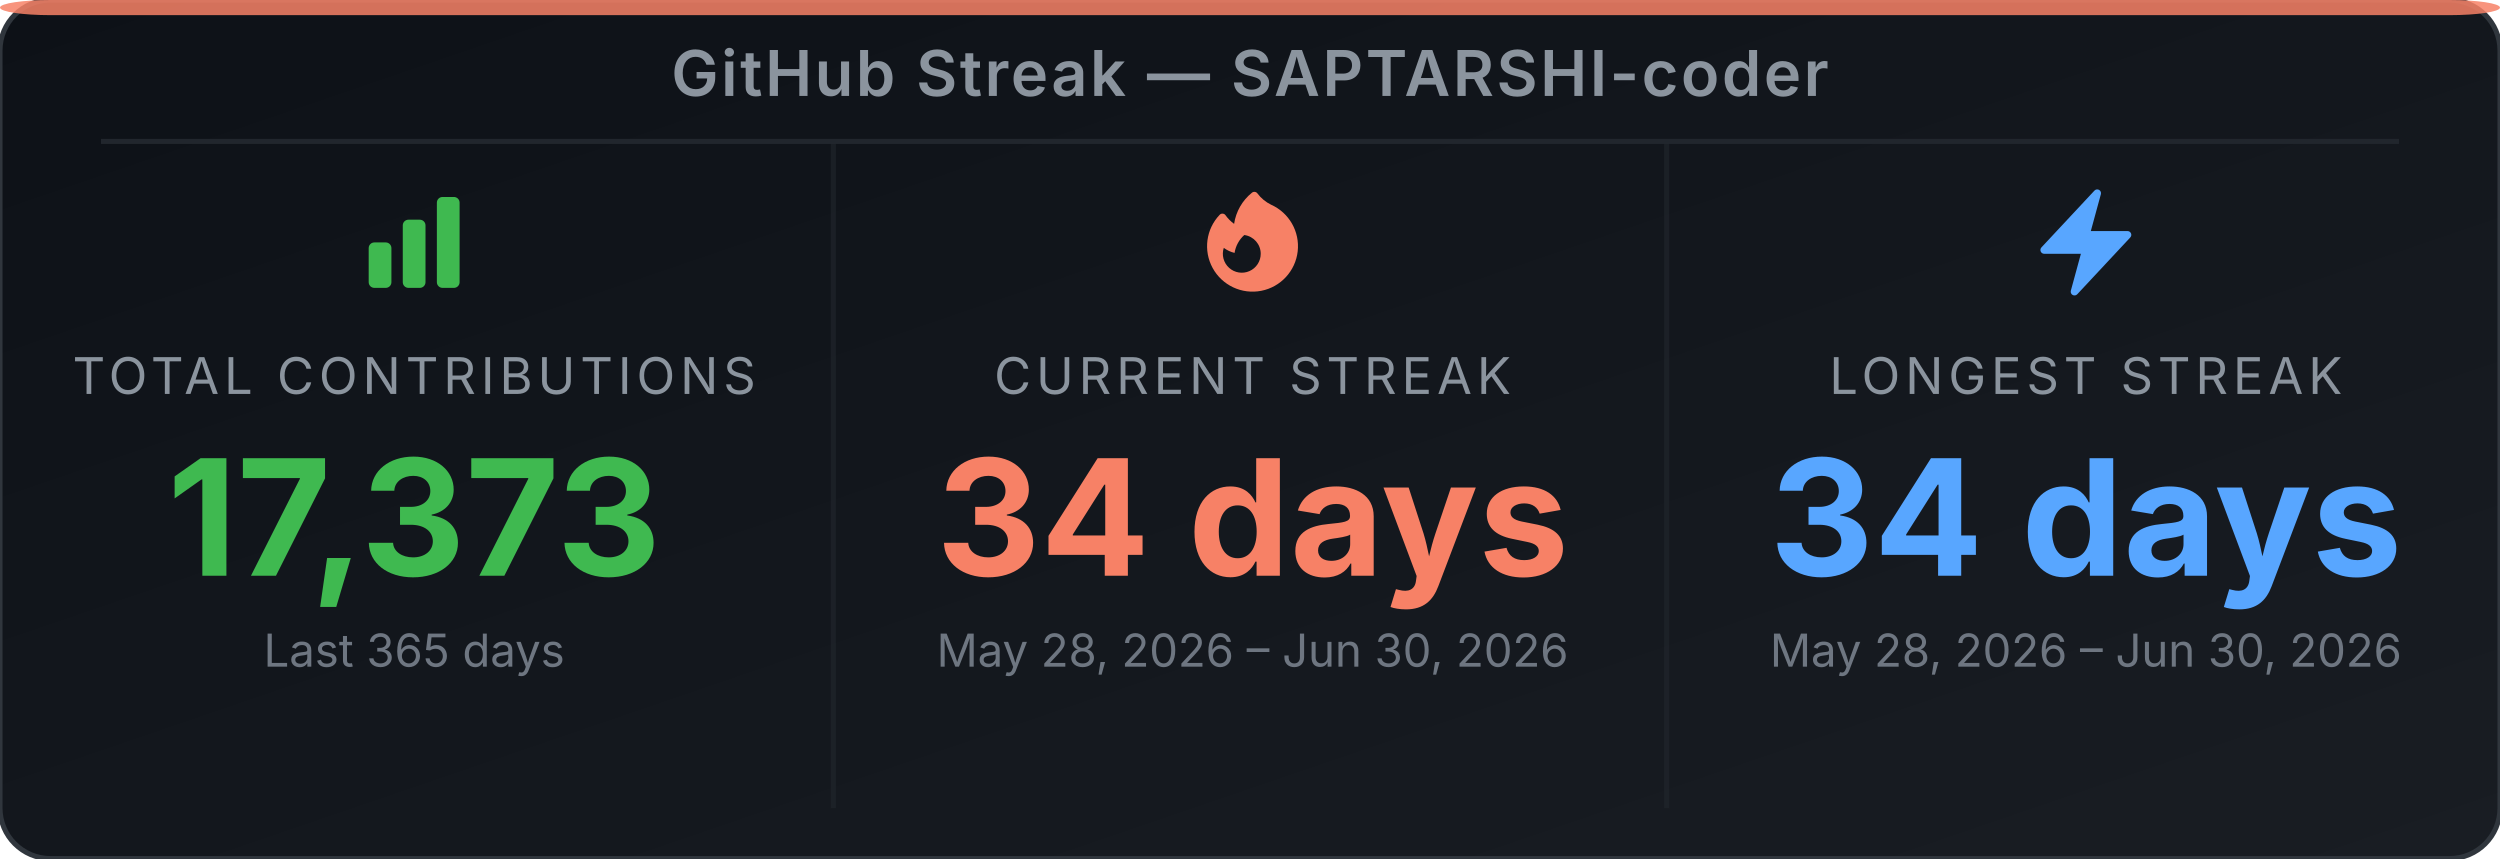
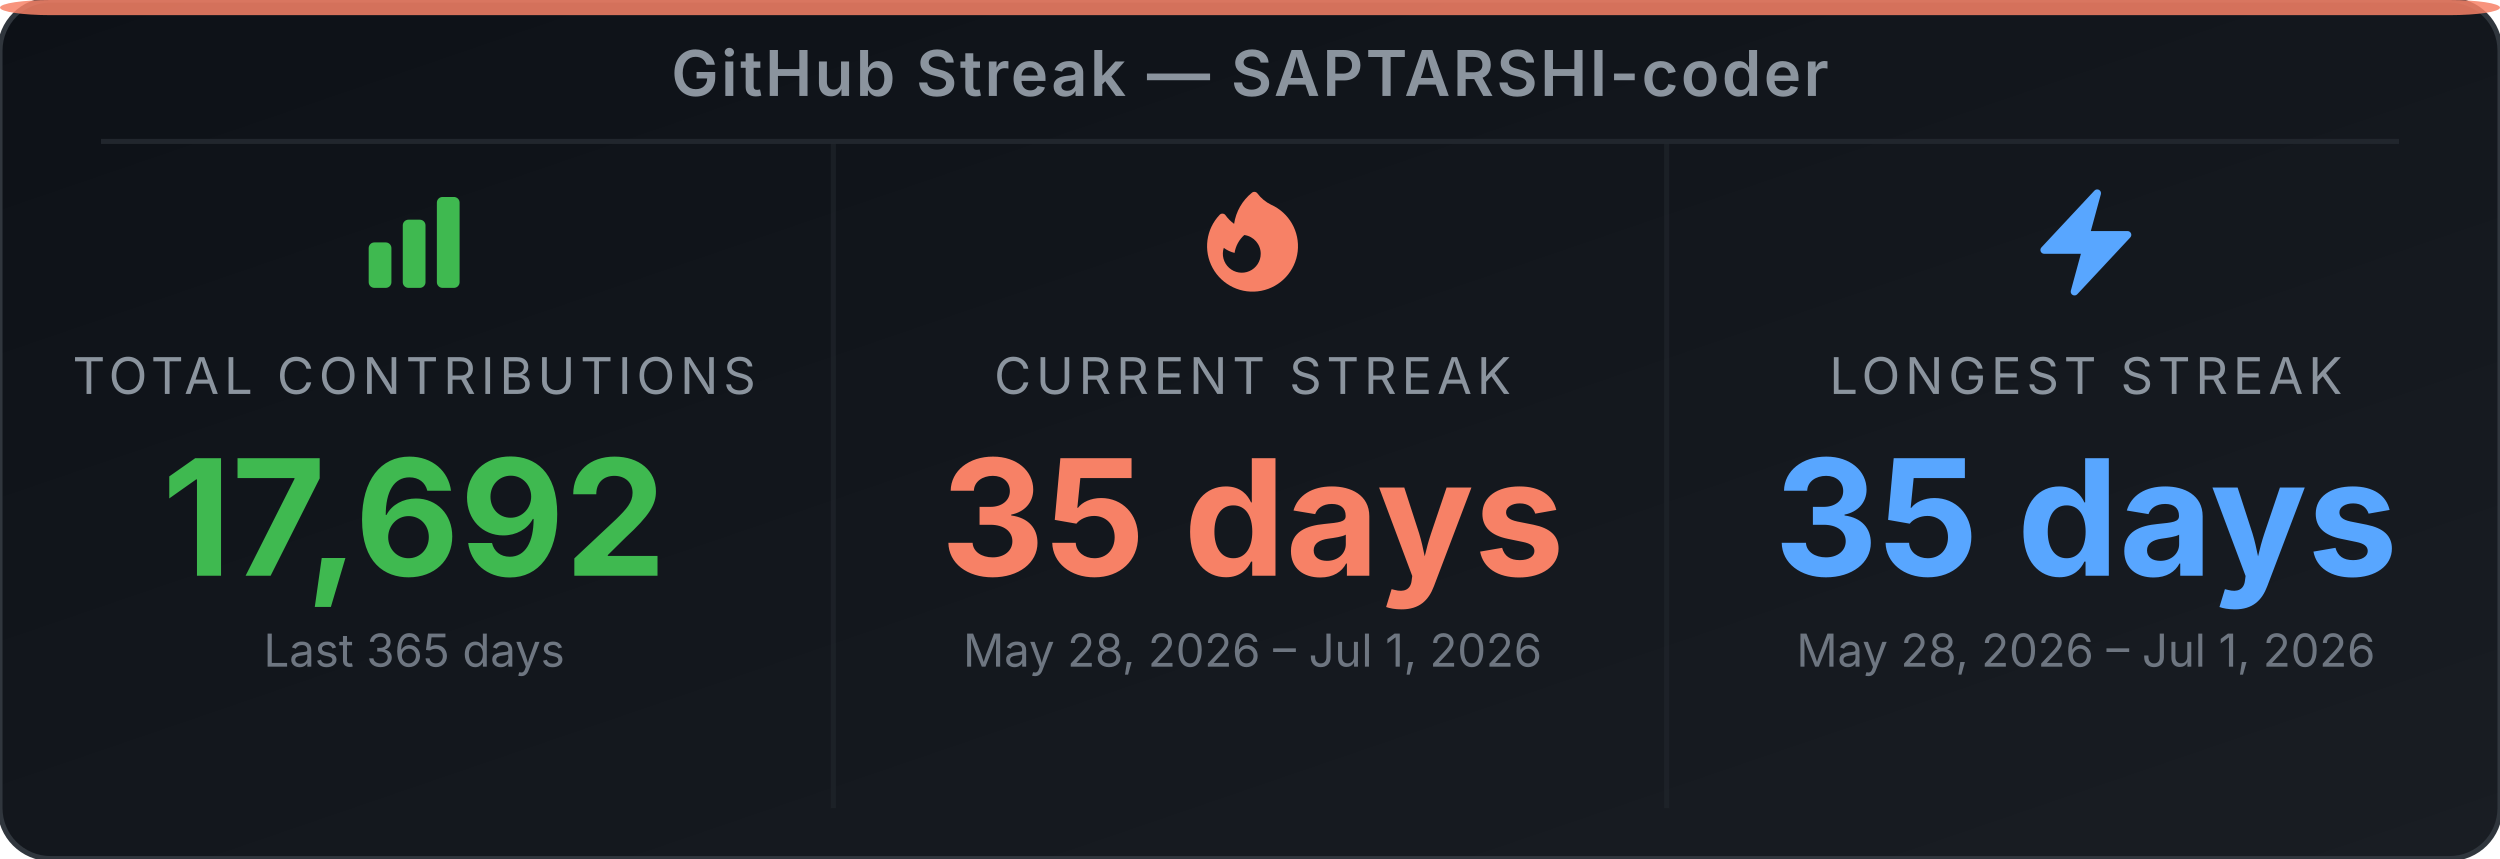
<svg xmlns="http://www.w3.org/2000/svg" width="495" height="170" viewBox="0 0 495 170" role="img" aria-label="GitHub Streak Stats for SAPTARSHI-coder">
  <defs>
-     <linearGradient id="bg-exkwww" x1="0" y1="0" x2="1" y2="1">
+     <linearGradient id="bg-ew81xt" x1="0" y1="0" x2="1" y2="1">
      <stop offset="0%" stop-color="#0d1117" />
      <stop offset="100%" stop-color="#191d23" />
    </linearGradient>
  </defs>
-   <rect width="495" height="170" rx="10" ry="10" fill="url(#bg-exkwww)" stroke="#30363d" stroke-width="1" />
+   <rect width="495" height="170" rx="10" ry="10" fill="url(#bg-ew81xt)" stroke="#30363d" stroke-width="1" />
  <rect x="0" y="0" width="495" height="3" rx="10" ry="2" fill="#f78166" opacity="0.85" />
  <text x="247.5" y="19" text-anchor="middle" font-family="'Inter', 'Helvetica Neue', Arial, sans-serif" font-size="12.5" font-weight="600" fill="#8b949e" letter-spacing="0.5">GitHub Streak — SAPTARSHI-coder</text>
  <line x1="20" y1="28" x2="475" y2="28" stroke="#21262d" stroke-width="1" />
  <line x1="165" y1="28" x2="165" y2="160" stroke="#21262d" stroke-width="1" opacity="0.6" />
  <line x1="330" y1="28" x2="330" y2="160" stroke="#21262d" stroke-width="1" opacity="0.6" />
  <svg x="70" y="36" width="24" height="24" viewBox="0 0 24 24">
    <path fill-rule="evenodd" clip-rule="evenodd" d="M3 13.125C3 12.504 3.504 12 4.125 12h2.25c.621 0 1.125.504 1.125 1.125v6.75C7.5 20.496 6.996 21 6.375 21h-2.25A1.125 1.125 0 0 1 3 19.875v-6.75zm6.75-4.5c0-.621.504-1.125 1.125-1.125h2.25c.621 0 1.125.504 1.125 1.125v11.25c0 .621-.504 1.125-1.125 1.125h-2.25a1.125 1.125 0 0 1-1.125-1.125V8.625zm6.75-4.5c0-.621.504-1.125 1.125-1.125h2.25C20.496 3 21 3.504 21 4.125v15.75c0 .621-.504 1.125-1.125 1.125h-2.25a1.125 1.125 0 0 1-1.125-1.125V4.125z" fill="#3fb950" />
  </svg>
  <text x="82" y="78" text-anchor="middle" font-family="'Inter', 'Helvetica Neue', Arial, sans-serif" font-size="10" fill="#8b949e" letter-spacing="1">TOTAL CONTRIBUTIONS</text>
-   <text x="82" y="114" text-anchor="middle" font-family="'Inter', 'Helvetica Neue', Arial, sans-serif" font-size="32" font-weight="700" fill="#3fb950">17,373</text>
+   <text x="82" y="114" text-anchor="middle" font-family="'Inter', 'Helvetica Neue', Arial, sans-serif" font-size="32" font-weight="700" fill="#3fb950">17,692</text>
  <text x="82" y="132" text-anchor="middle" font-family="'Inter', 'Helvetica Neue', Arial, sans-serif" font-size="9" fill="#6e7681">Last 365 days</text>
  <svg x="236" y="36" width="24" height="24" viewBox="0 0 24 24">
    <path fill-rule="evenodd" clip-rule="evenodd" d="M12.963 2.286a.75.75 0 0 0-1.071-.136 9.742 9.742 0 0 0-3.539 6.177A7.547 7.547 0 0 1 6.648 6.61a.75.75 0 0 0-1.152-.082A9 9 0 1 0 15.68 4.534a7.46 7.46 0 0 1-2.717-2.248zm.66 11.964a3.75 3.75 0 1 1-7.313-1.172c.628.465 1.35.81 2.133 1a5.99 5.99 0 0 1 1.925-3.545 3.75 3.75 0 0 1 3.255 3.717z" fill="#f78166" />
  </svg>
  <text x="248" y="78" text-anchor="middle" font-family="'Inter', 'Helvetica Neue', Arial, sans-serif" font-size="10" fill="#8b949e" letter-spacing="1">CURRENT STREAK</text>
-   <text x="248" y="114" text-anchor="middle" font-family="'Inter', 'Helvetica Neue', Arial, sans-serif" font-size="32" font-weight="700" fill="#f78166">34 days</text>
-   <text x="248" y="132" text-anchor="middle" font-family="'Inter', 'Helvetica Neue', Arial, sans-serif" font-size="9" fill="#6e7681">May 28, 2026 – Jun 30, 2026</text>
+   <text x="248" y="114" text-anchor="middle" font-family="'Inter', 'Helvetica Neue', Arial, sans-serif" font-size="32" font-weight="700" fill="#f78166">35 days</text>
+   <text x="248" y="132" text-anchor="middle" font-family="'Inter', 'Helvetica Neue', Arial, sans-serif" font-size="9" fill="#6e7681">May 28, 2026 – Jul 1, 2026</text>
  <svg x="401" y="36" width="24" height="24" viewBox="0 0 24 24">
    <path fill-rule="evenodd" clip-rule="evenodd" d="M14.615 1.595a.75.75 0 0 1 .359.852L12.982 9.75h7.268a.75.75 0 0 1 .548 1.262l-10.5 11.25a.75.75 0 0 1-1.272-.71l1.992-7.302H3.75a.75.75 0 0 1-.548-1.262l10.5-11.25a.75.75 0 0 1 .913-.143z" fill="#58a6ff" />
  </svg>
  <text x="413" y="78" text-anchor="middle" font-family="'Inter', 'Helvetica Neue', Arial, sans-serif" font-size="10" fill="#8b949e" letter-spacing="1">LONGEST STREAK</text>
-   <text x="413" y="114" text-anchor="middle" font-family="'Inter', 'Helvetica Neue', Arial, sans-serif" font-size="32" font-weight="700" fill="#58a6ff">34 days</text>
-   <text x="413" y="132" text-anchor="middle" font-family="'Inter', 'Helvetica Neue', Arial, sans-serif" font-size="9" fill="#6e7681">May 28, 2026 – Jun 30, 2026</text>
+   <text x="413" y="114" text-anchor="middle" font-family="'Inter', 'Helvetica Neue', Arial, sans-serif" font-size="32" font-weight="700" fill="#58a6ff">35 days</text>
+   <text x="413" y="132" text-anchor="middle" font-family="'Inter', 'Helvetica Neue', Arial, sans-serif" font-size="9" fill="#6e7681">May 28, 2026 – Jul 1, 2026</text>
</svg>
